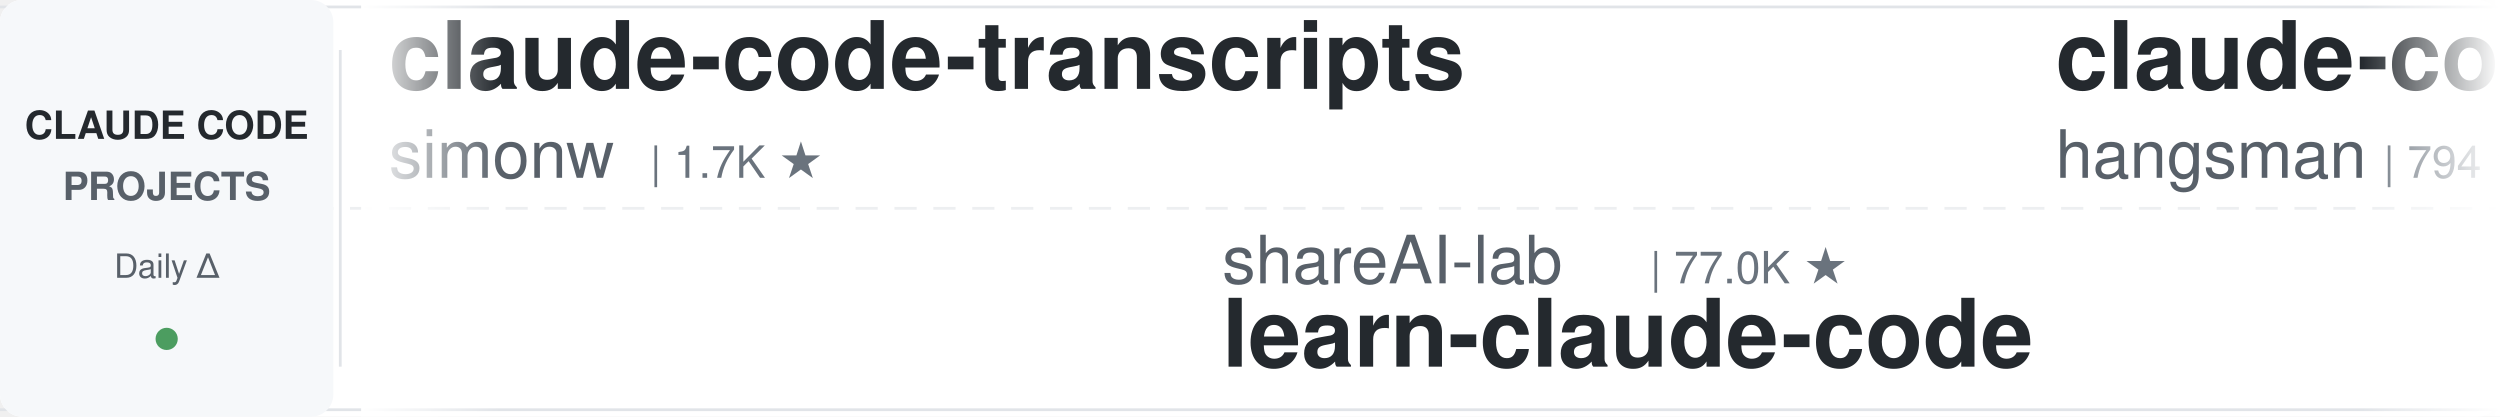
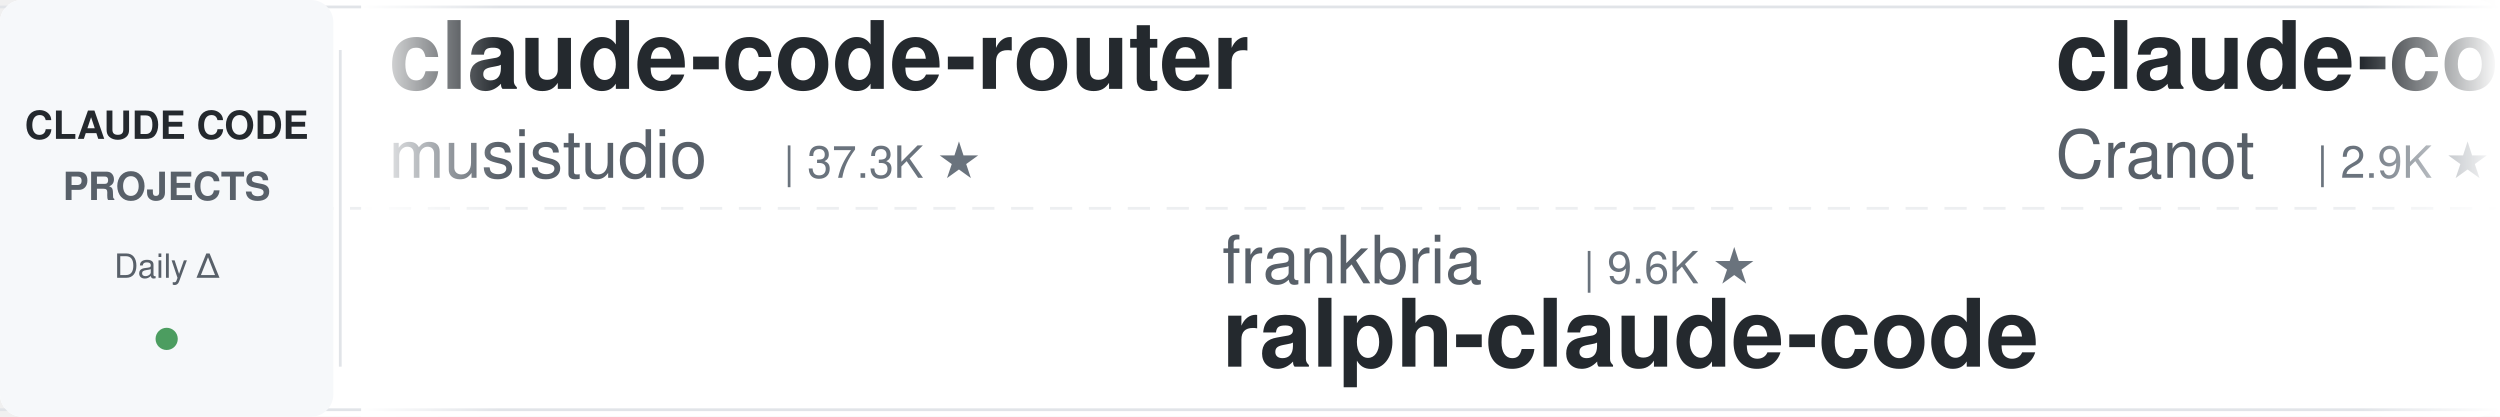
<svg xmlns="http://www.w3.org/2000/svg" width="900" height="150">
  <defs>
    <linearGradient id="leftFade" x1="0%" y1="0%" x2="100%" y2="0%">
      <stop offset="0%" style="stop-color:#ffffff;stop-opacity:1" />
      <stop offset="100%" style="stop-color:#ffffff;stop-opacity:0" />
    </linearGradient>
    <linearGradient id="rightFade" x1="0%" y1="0%" x2="100%" y2="0%">
      <stop offset="0%" style="stop-color:#ffffff;stop-opacity:0" />
      <stop offset="100%" style="stop-color:#ffffff;stop-opacity:1" />
    </linearGradient>
  </defs>
  <rect width="900" height="150" fill="#ffffff" rx="8" />
  <rect x="0" y="2" width="900" height="1" fill="#e1e4e8" />
  <rect x="0" y="147" width="900" height="1" fill="#e1e4e8" />
  <line x1="0" y1="75" x2="900" y2="75" stroke="#e1e4e8" stroke-width="1" stroke-dasharray="8 6" opacity="0.6" />
  <rect x="0" y="0" width="120" height="150" fill="#f6f8fa" rx="8" />
  <text x="60" y="50" font-family="-apple-system, BlinkMacSystemFont, 'Segoe UI', Helvetica, Arial, sans-serif" font-size="14" font-weight="600" fill="#24292e" text-anchor="middle">CLAUDE CODE</text>
  <text x="60" y="72" font-family="-apple-system, BlinkMacSystemFont, 'Segoe UI', Helvetica, Arial, sans-serif" font-size="14" font-weight="600" fill="#586069" text-anchor="middle">PROJECTS</text>
  <text x="60" y="100" font-family="-apple-system, BlinkMacSystemFont, 'Segoe UI', Helvetica, Arial, sans-serif" font-size="12" font-weight="500" fill="#586069" text-anchor="middle">Daily Δ</text>
  <circle cx="60" cy="122" r="4" fill="#22863a" opacity="0.8" />
  <rect x="122" y="18" width="1" height="114" fill="#e1e4e8" />
  <clipPath id="tickerClip">
    <rect x="130" y="0" width="770" height="150" />
  </clipPath>
  <g clip-path="url(#tickerClip)">
    <g id="tickerItems">
      <animateTransform attributeName="transform" attributeType="XML" type="translate" from="0 0" to="-3000 0" dur="54s" repeatCount="indefinite" />
      <g transform="translate(0, 0)">
-         <text x="140" y="32" font-family="-apple-system, BlinkMacSystemFont, 'Segoe UI', Helvetica, Arial, sans-serif" font-size="34" font-weight="600" fill="#24292e">claude-code-transcripts</text>
-         <text x="140" y="64" font-family="-apple-system, BlinkMacSystemFont, 'Segoe UI', Helvetica, Arial, sans-serif" font-size="24" font-weight="400" fill="#586069">simonw</text>
-         <text x="234" y="64" font-family="-apple-system, BlinkMacSystemFont, 'Segoe UI', Helvetica, Arial, sans-serif" font-size="16" font-weight="500" fill="#6a737d">| 1.7K ★</text>
+         <text x="140" y="32" font-family="-apple-system, BlinkMacSystemFont, 'Segoe UI', Helvetica, Arial, sans-serif" font-size="34" font-weight="600" fill="#24292e">claude-code-router</text>
+         <text x="140" y="64" font-family="-apple-system, BlinkMacSystemFont, 'Segoe UI', Helvetica, Arial, sans-serif" font-size="24" font-weight="400" fill="#586069">musistudio</text>
+         <text x="282" y="64" font-family="-apple-system, BlinkMacSystemFont, 'Segoe UI', Helvetica, Arial, sans-serif" font-size="16" font-weight="500" fill="#6a737d">| 37.3K ★</text>
      </g>
      <g transform="translate(300, 0)">
-         <text x="140" y="102" font-family="-apple-system, BlinkMacSystemFont, 'Segoe UI', Helvetica, Arial, sans-serif" font-size="24" font-weight="400" fill="#586069">shareAI-lab</text>
-         <text x="294" y="102" font-family="-apple-system, BlinkMacSystemFont, 'Segoe UI', Helvetica, Arial, sans-serif" font-size="16" font-weight="500" fill="#6a737d">| 77.0K ★</text>
-         <text x="140" y="132" font-family="-apple-system, BlinkMacSystemFont, 'Segoe UI', Helvetica, Arial, sans-serif" font-size="34" font-weight="600" fill="#24292e">learn-claude-code</text>
+         <text x="140" y="102" font-family="-apple-system, BlinkMacSystemFont, 'Segoe UI', Helvetica, Arial, sans-serif" font-size="24" font-weight="400" fill="#586069">frankbria</text>
+         <text x="270" y="102" font-family="-apple-system, BlinkMacSystemFont, 'Segoe UI', Helvetica, Arial, sans-serif" font-size="16" font-weight="500" fill="#6a737d">| 9.6K ★</text>
+         <text x="140" y="132" font-family="-apple-system, BlinkMacSystemFont, 'Segoe UI', Helvetica, Arial, sans-serif" font-size="34" font-weight="600" fill="#24292e">ralph-claude-code</text>
      </g>
      <g transform="translate(600, 0)">
-         <text x="140" y="32" font-family="-apple-system, BlinkMacSystemFont, 'Segoe UI', Helvetica, Arial, sans-serif" font-size="34" font-weight="600" fill="#24292e">claude-code-source</text>
-         <text x="140" y="64" font-family="-apple-system, BlinkMacSystemFont, 'Segoe UI', Helvetica, Arial, sans-serif" font-size="24" font-weight="400" fill="#586069">hangsman</text>
-         <text x="258" y="64" font-family="-apple-system, BlinkMacSystemFont, 'Segoe UI', Helvetica, Arial, sans-serif" font-size="16" font-weight="500" fill="#6a737d">| 794 ★</text>
+         <text x="140" y="32" font-family="-apple-system, BlinkMacSystemFont, 'Segoe UI', Helvetica, Arial, sans-serif" font-size="34" font-weight="600" fill="#24292e">claude-code-guide</text>
+         <text x="140" y="64" font-family="-apple-system, BlinkMacSystemFont, 'Segoe UI', Helvetica, Arial, sans-serif" font-size="24" font-weight="400" fill="#586069">Cranot</text>
+         <text x="234" y="64" font-family="-apple-system, BlinkMacSystemFont, 'Segoe UI', Helvetica, Arial, sans-serif" font-size="16" font-weight="500" fill="#6a737d">| 2.9K ★</text>
      </g>
      <g transform="translate(900, 0)">
        <text x="140" y="102" font-family="-apple-system, BlinkMacSystemFont, 'Segoe UI', Helvetica, Arial, sans-serif" font-size="24" font-weight="400" fill="#586069">ponponon</text>
        <text x="258" y="102" font-family="-apple-system, BlinkMacSystemFont, 'Segoe UI', Helvetica, Arial, sans-serif" font-size="16" font-weight="500" fill="#6a737d">| 2.3K ★</text>
        <text x="140" y="132" font-family="-apple-system, BlinkMacSystemFont, 'Segoe UI', Helvetica, Arial, sans-serif" font-size="34" font-weight="600" fill="#24292e">claude_code_src</text>
      </g>
      <g transform="translate(1200, 0)">
-         <text x="140" y="32" font-family="-apple-system, BlinkMacSystemFont, 'Segoe UI', Helvetica, Arial, sans-serif" font-size="34" font-weight="600" fill="#24292e">claude-code-system-promp...</text>
-         <text x="140" y="64" font-family="-apple-system, BlinkMacSystemFont, 'Segoe UI', Helvetica, Arial, sans-serif" font-size="24" font-weight="400" fill="#586069">Piebald-AI</text>
-         <text x="282" y="64" font-family="-apple-system, BlinkMacSystemFont, 'Segoe UI', Helvetica, Arial, sans-serif" font-size="16" font-weight="500" fill="#6a737d">| 12.7K ★</text>
+         <text x="140" y="32" font-family="-apple-system, BlinkMacSystemFont, 'Segoe UI', Helvetica, Arial, sans-serif" font-size="34" font-weight="600" fill="#24292e">claude-code-harness</text>
+         <text x="140" y="64" font-family="-apple-system, BlinkMacSystemFont, 'Segoe UI', Helvetica, Arial, sans-serif" font-size="24" font-weight="400" fill="#586069">Chachamaru127</text>
+         <text x="318" y="64" font-family="-apple-system, BlinkMacSystemFont, 'Segoe UI', Helvetica, Arial, sans-serif" font-size="16" font-weight="500" fill="#6a737d">| 3.1K ★</text>
      </g>
      <g transform="translate(1500, 0)">
-         <text x="140" y="102" font-family="-apple-system, BlinkMacSystemFont, 'Segoe UI', Helvetica, Arial, sans-serif" font-size="24" font-weight="400" fill="#586069">Donchitos</text>
-         <text x="270" y="102" font-family="-apple-system, BlinkMacSystemFont, 'Segoe UI', Helvetica, Arial, sans-serif" font-size="16" font-weight="500" fill="#6a737d">| 25.2K ★</text>
-         <text x="140" y="132" font-family="-apple-system, BlinkMacSystemFont, 'Segoe UI', Helvetica, Arial, sans-serif" font-size="34" font-weight="600" fill="#24292e">Claude-Code-Game-Studios</text>
+         <text x="140" y="102" font-family="-apple-system, BlinkMacSystemFont, 'Segoe UI', Helvetica, Arial, sans-serif" font-size="24" font-weight="400" fill="#586069">https-deeplearning-ai</text>
+         <text x="414" y="102" font-family="-apple-system, BlinkMacSystemFont, 'Segoe UI', Helvetica, Arial, sans-serif" font-size="16" font-weight="500" fill="#6a737d">| 549 ★</text>
+         <text x="140" y="132" font-family="-apple-system, BlinkMacSystemFont, 'Segoe UI', Helvetica, Arial, sans-serif" font-size="34" font-weight="600" fill="#24292e">sc-claude-code-files</text>
      </g>
      <g transform="translate(1800, 0)">
-         <text x="140" y="32" font-family="-apple-system, BlinkMacSystemFont, 'Segoe UI', Helvetica, Arial, sans-serif" font-size="34" font-weight="600" fill="#24292e">claude-code-settings</text>
-         <text x="140" y="64" font-family="-apple-system, BlinkMacSystemFont, 'Segoe UI', Helvetica, Arial, sans-serif" font-size="24" font-weight="400" fill="#586069">feiskyer</text>
-         <text x="258" y="64" font-family="-apple-system, BlinkMacSystemFont, 'Segoe UI', Helvetica, Arial, sans-serif" font-size="16" font-weight="500" fill="#6a737d">| 1.7K ★</text>
+         <text x="140" y="32" font-family="-apple-system, BlinkMacSystemFont, 'Segoe UI', Helvetica, Arial, sans-serif" font-size="34" font-weight="600" fill="#24292e">claude-code-ultimate-gui...</text>
+         <text x="140" y="64" font-family="-apple-system, BlinkMacSystemFont, 'Segoe UI', Helvetica, Arial, sans-serif" font-size="24" font-weight="400" fill="#586069">FlorianBruniaux</text>
+         <text x="342" y="64" font-family="-apple-system, BlinkMacSystemFont, 'Segoe UI', Helvetica, Arial, sans-serif" font-size="16" font-weight="500" fill="#6a737d">| 6.0K ★</text>
      </g>
      <g transform="translate(2100, 0)">
-         <text x="140" y="102" font-family="-apple-system, BlinkMacSystemFont, 'Segoe UI', Helvetica, Arial, sans-serif" font-size="24" font-weight="400" fill="#586069">FlorianBruniaux</text>
-         <text x="342" y="102" font-family="-apple-system, BlinkMacSystemFont, 'Segoe UI', Helvetica, Arial, sans-serif" font-size="16" font-weight="500" fill="#6a737d">| 6.0K ★</text>
-         <text x="140" y="132" font-family="-apple-system, BlinkMacSystemFont, 'Segoe UI', Helvetica, Arial, sans-serif" font-size="34" font-weight="600" fill="#24292e">claude-code-ultimate-gui...</text>
+         <text x="140" y="102" font-family="-apple-system, BlinkMacSystemFont, 'Segoe UI', Helvetica, Arial, sans-serif" font-size="24" font-weight="400" fill="#586069">lintsinghua</text>
+         <text x="294" y="102" font-family="-apple-system, BlinkMacSystemFont, 'Segoe UI', Helvetica, Arial, sans-serif" font-size="16" font-weight="500" fill="#6a737d">| 4.2K ★</text>
+         <text x="140" y="132" font-family="-apple-system, BlinkMacSystemFont, 'Segoe UI', Helvetica, Arial, sans-serif" font-size="34" font-weight="600" fill="#24292e">claude-code-book</text>
      </g>
      <g transform="translate(2400, 0)">
-         <text x="140" y="32" font-family="-apple-system, BlinkMacSystemFont, 'Segoe UI', Helvetica, Arial, sans-serif" font-size="34" font-weight="600" fill="#24292e">Claude-Code-Usage-Monito...</text>
-         <text x="140" y="64" font-family="-apple-system, BlinkMacSystemFont, 'Segoe UI', Helvetica, Arial, sans-serif" font-size="24" font-weight="400" fill="#586069">Maciek-roboblog</text>
-         <text x="342" y="64" font-family="-apple-system, BlinkMacSystemFont, 'Segoe UI', Helvetica, Arial, sans-serif" font-size="16" font-weight="500" fill="#6a737d">| 8.7K ★</text>
+         <text x="140" y="32" font-family="-apple-system, BlinkMacSystemFont, 'Segoe UI', Helvetica, Arial, sans-serif" font-size="34" font-weight="600" fill="#24292e">Dive-into-Claude-Code</text>
+         <text x="140" y="64" font-family="-apple-system, BlinkMacSystemFont, 'Segoe UI', Helvetica, Arial, sans-serif" font-size="24" font-weight="400" fill="#586069">VILA-Lab</text>
+         <text x="258" y="64" font-family="-apple-system, BlinkMacSystemFont, 'Segoe UI', Helvetica, Arial, sans-serif" font-size="16" font-weight="500" fill="#6a737d">| 2.1K ★</text>
      </g>
      <g transform="translate(2700, 0)">
-         <text x="140" y="102" font-family="-apple-system, BlinkMacSystemFont, 'Segoe UI', Helvetica, Arial, sans-serif" font-size="24" font-weight="400" fill="#586069">shanraisshan</text>
-         <text x="306" y="102" font-family="-apple-system, BlinkMacSystemFont, 'Segoe UI', Helvetica, Arial, sans-serif" font-size="16" font-weight="500" fill="#6a737d">| 66.0K ★</text>
-         <text x="140" y="132" font-family="-apple-system, BlinkMacSystemFont, 'Segoe UI', Helvetica, Arial, sans-serif" font-size="34" font-weight="600" fill="#24292e">claude-code-best-practic...</text>
+         <text x="140" y="102" font-family="-apple-system, BlinkMacSystemFont, 'Segoe UI', Helvetica, Arial, sans-serif" font-size="24" font-weight="400" fill="#586069">fuergaosi233</text>
+         <text x="306" y="102" font-family="-apple-system, BlinkMacSystemFont, 'Segoe UI', Helvetica, Arial, sans-serif" font-size="16" font-weight="500" fill="#6a737d">| 2.8K ★</text>
+         <text x="140" y="132" font-family="-apple-system, BlinkMacSystemFont, 'Segoe UI', Helvetica, Arial, sans-serif" font-size="34" font-weight="600" fill="#24292e">claude-code-proxy</text>
      </g>
      <g transform="translate(3000, 0)">
-         <text x="140" y="32" font-family="-apple-system, BlinkMacSystemFont, 'Segoe UI', Helvetica, Arial, sans-serif" font-size="34" font-weight="600" fill="#24292e">claude-code-transcripts</text>
-         <text x="140" y="64" font-family="-apple-system, BlinkMacSystemFont, 'Segoe UI', Helvetica, Arial, sans-serif" font-size="24" font-weight="400" fill="#586069">simonw</text>
-         <text x="234" y="64" font-family="-apple-system, BlinkMacSystemFont, 'Segoe UI', Helvetica, Arial, sans-serif" font-size="16" font-weight="500" fill="#6a737d">| 1.7K ★</text>
+         <text x="140" y="32" font-family="-apple-system, BlinkMacSystemFont, 'Segoe UI', Helvetica, Arial, sans-serif" font-size="34" font-weight="600" fill="#24292e">claude-code-router</text>
+         <text x="140" y="64" font-family="-apple-system, BlinkMacSystemFont, 'Segoe UI', Helvetica, Arial, sans-serif" font-size="24" font-weight="400" fill="#586069">musistudio</text>
+         <text x="282" y="64" font-family="-apple-system, BlinkMacSystemFont, 'Segoe UI', Helvetica, Arial, sans-serif" font-size="16" font-weight="500" fill="#6a737d">| 37.3K ★</text>
      </g>
      <g transform="translate(3300, 0)">
-         <text x="140" y="102" font-family="-apple-system, BlinkMacSystemFont, 'Segoe UI', Helvetica, Arial, sans-serif" font-size="24" font-weight="400" fill="#586069">shareAI-lab</text>
-         <text x="294" y="102" font-family="-apple-system, BlinkMacSystemFont, 'Segoe UI', Helvetica, Arial, sans-serif" font-size="16" font-weight="500" fill="#6a737d">| 77.0K ★</text>
-         <text x="140" y="132" font-family="-apple-system, BlinkMacSystemFont, 'Segoe UI', Helvetica, Arial, sans-serif" font-size="34" font-weight="600" fill="#24292e">learn-claude-code</text>
+         <text x="140" y="102" font-family="-apple-system, BlinkMacSystemFont, 'Segoe UI', Helvetica, Arial, sans-serif" font-size="24" font-weight="400" fill="#586069">frankbria</text>
+         <text x="270" y="102" font-family="-apple-system, BlinkMacSystemFont, 'Segoe UI', Helvetica, Arial, sans-serif" font-size="16" font-weight="500" fill="#6a737d">| 9.6K ★</text>
+         <text x="140" y="132" font-family="-apple-system, BlinkMacSystemFont, 'Segoe UI', Helvetica, Arial, sans-serif" font-size="34" font-weight="600" fill="#24292e">ralph-claude-code</text>
      </g>
      <g transform="translate(3600, 0)">
-         <text x="140" y="32" font-family="-apple-system, BlinkMacSystemFont, 'Segoe UI', Helvetica, Arial, sans-serif" font-size="34" font-weight="600" fill="#24292e">claude-code-source</text>
-         <text x="140" y="64" font-family="-apple-system, BlinkMacSystemFont, 'Segoe UI', Helvetica, Arial, sans-serif" font-size="24" font-weight="400" fill="#586069">hangsman</text>
-         <text x="258" y="64" font-family="-apple-system, BlinkMacSystemFont, 'Segoe UI', Helvetica, Arial, sans-serif" font-size="16" font-weight="500" fill="#6a737d">| 794 ★</text>
+         <text x="140" y="32" font-family="-apple-system, BlinkMacSystemFont, 'Segoe UI', Helvetica, Arial, sans-serif" font-size="34" font-weight="600" fill="#24292e">claude-code-guide</text>
+         <text x="140" y="64" font-family="-apple-system, BlinkMacSystemFont, 'Segoe UI', Helvetica, Arial, sans-serif" font-size="24" font-weight="400" fill="#586069">Cranot</text>
+         <text x="234" y="64" font-family="-apple-system, BlinkMacSystemFont, 'Segoe UI', Helvetica, Arial, sans-serif" font-size="16" font-weight="500" fill="#6a737d">| 2.9K ★</text>
      </g>
      <g transform="translate(3900, 0)">
        <text x="140" y="102" font-family="-apple-system, BlinkMacSystemFont, 'Segoe UI', Helvetica, Arial, sans-serif" font-size="24" font-weight="400" fill="#586069">ponponon</text>
        <text x="258" y="102" font-family="-apple-system, BlinkMacSystemFont, 'Segoe UI', Helvetica, Arial, sans-serif" font-size="16" font-weight="500" fill="#6a737d">| 2.3K ★</text>
        <text x="140" y="132" font-family="-apple-system, BlinkMacSystemFont, 'Segoe UI', Helvetica, Arial, sans-serif" font-size="34" font-weight="600" fill="#24292e">claude_code_src</text>
      </g>
    </g>
  </g>
  <rect x="130" y="0" width="50" height="150" fill="url(#leftFade)" />
  <rect x="850" y="0" width="50" height="150" fill="url(#rightFade)" />
</svg>
